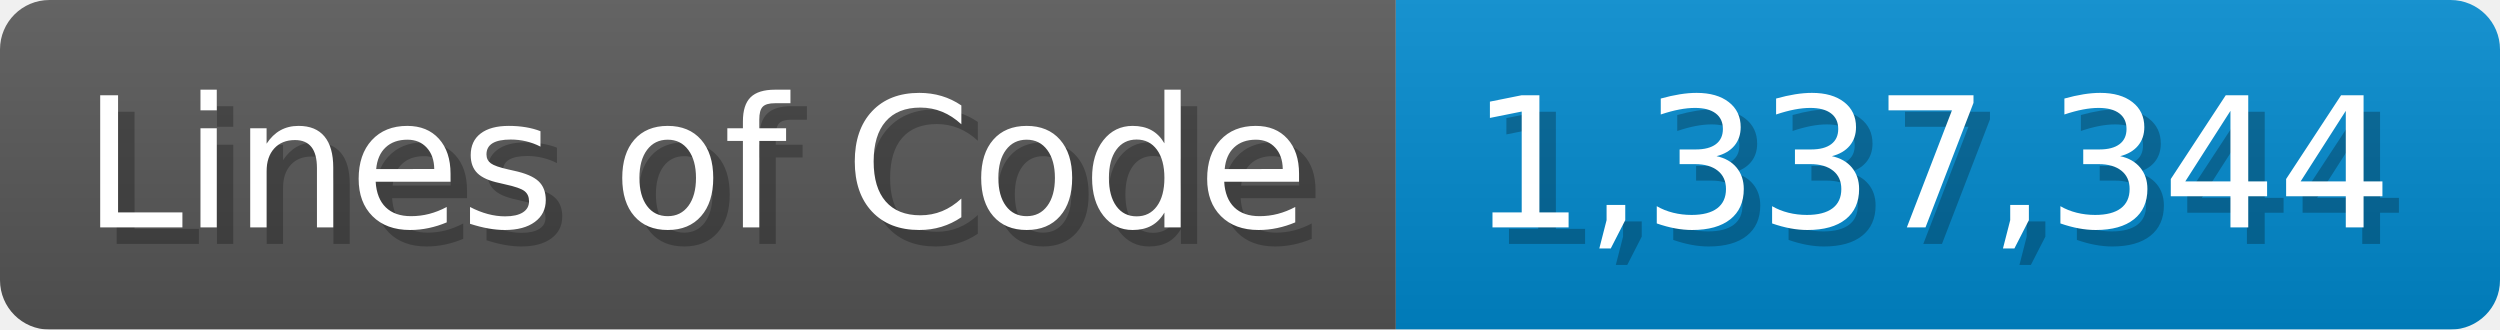
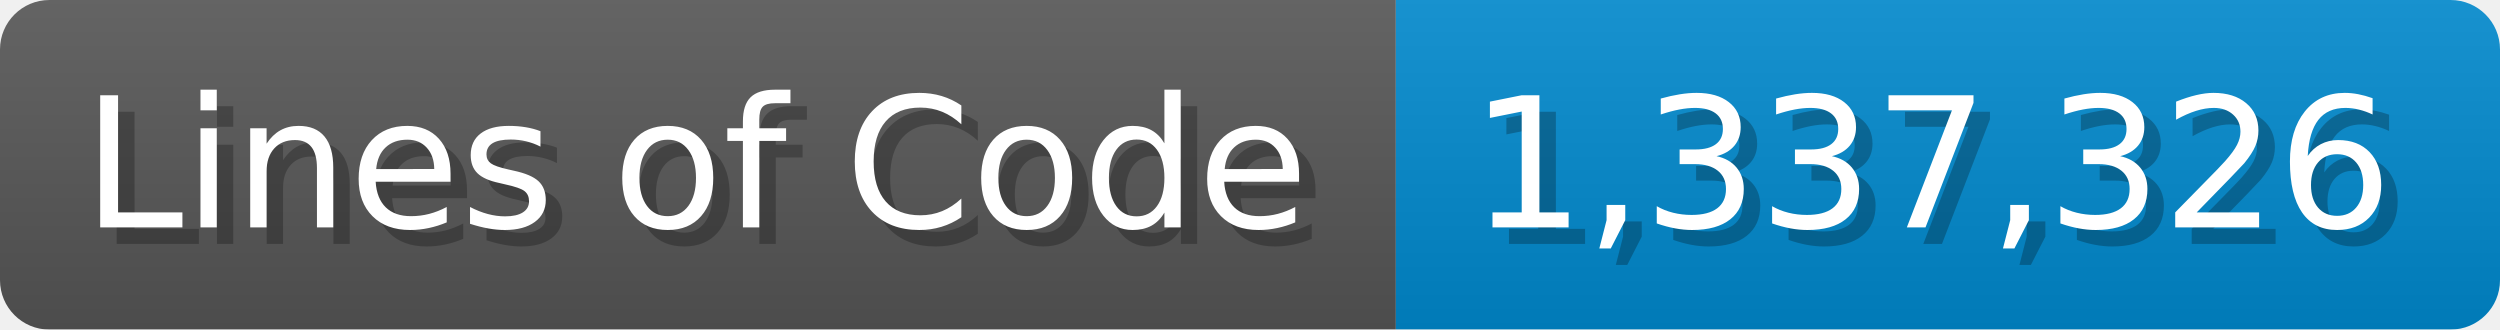
<svg xmlns="http://www.w3.org/2000/svg" width="151.7" height="20" viewBox="0 0 1517 200">
  <linearGradient id="a" x2="0" y2="100%">
    <stop offset="0" stop-opacity=".1" stop-color="#EEE" />
    <stop offset="1" stop-opacity=".1" />
  </linearGradient>
  <mask id="m">
    <rect width="1517" height="200" rx="30" fill="#FFF" />
  </mask>
  <g mask="url(#m)">
    <rect width="847" height="200" fill="#555" />
    <rect width="670" height="200" fill="#08C" x="847" />
    <rect width="1517" height="200" fill="url(#a)" />
  </g>
  <g fill="#fff" text-anchor="start" font-family="Verdana,DejaVu Sans,sans-serif" font-size="110">
    <text x="60" y="148" textLength="747" fill="#000" opacity="0.25">Lines of Code</text>
    <text x="50" y="138" textLength="747">Lines of Code</text>
-     <text x="902" y="148" textLength="570" fill="#000" opacity="0.25">1,337,344</text>
-     <text x="892" y="138" textLength="570">1,337,344</text>
+     <text x="902" y="148" textLength="570" fill="#000" opacity="0.25">1,337,326</text>
+     <text x="892" y="138" textLength="570">1,337,326</text>
  </g>
</svg>
